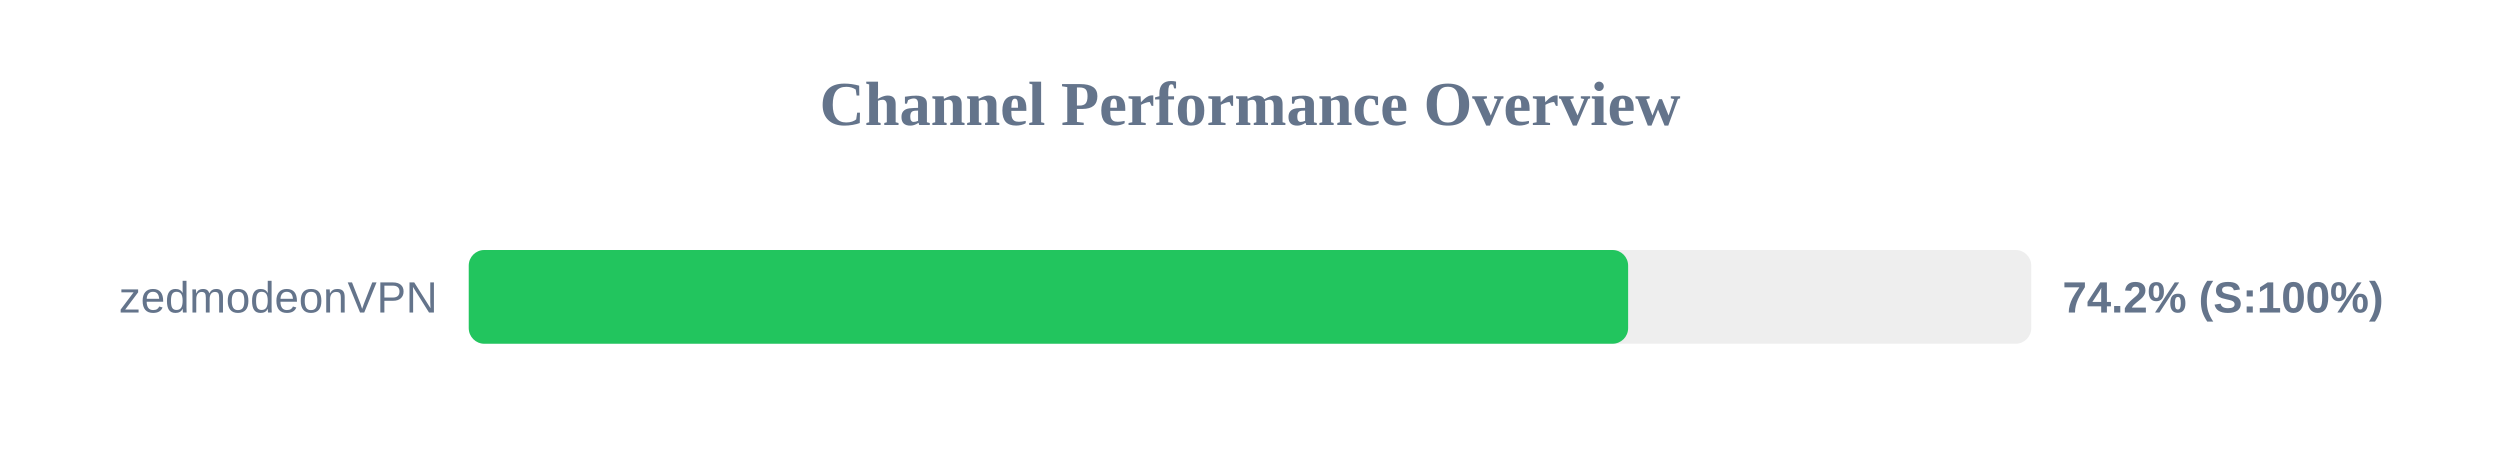
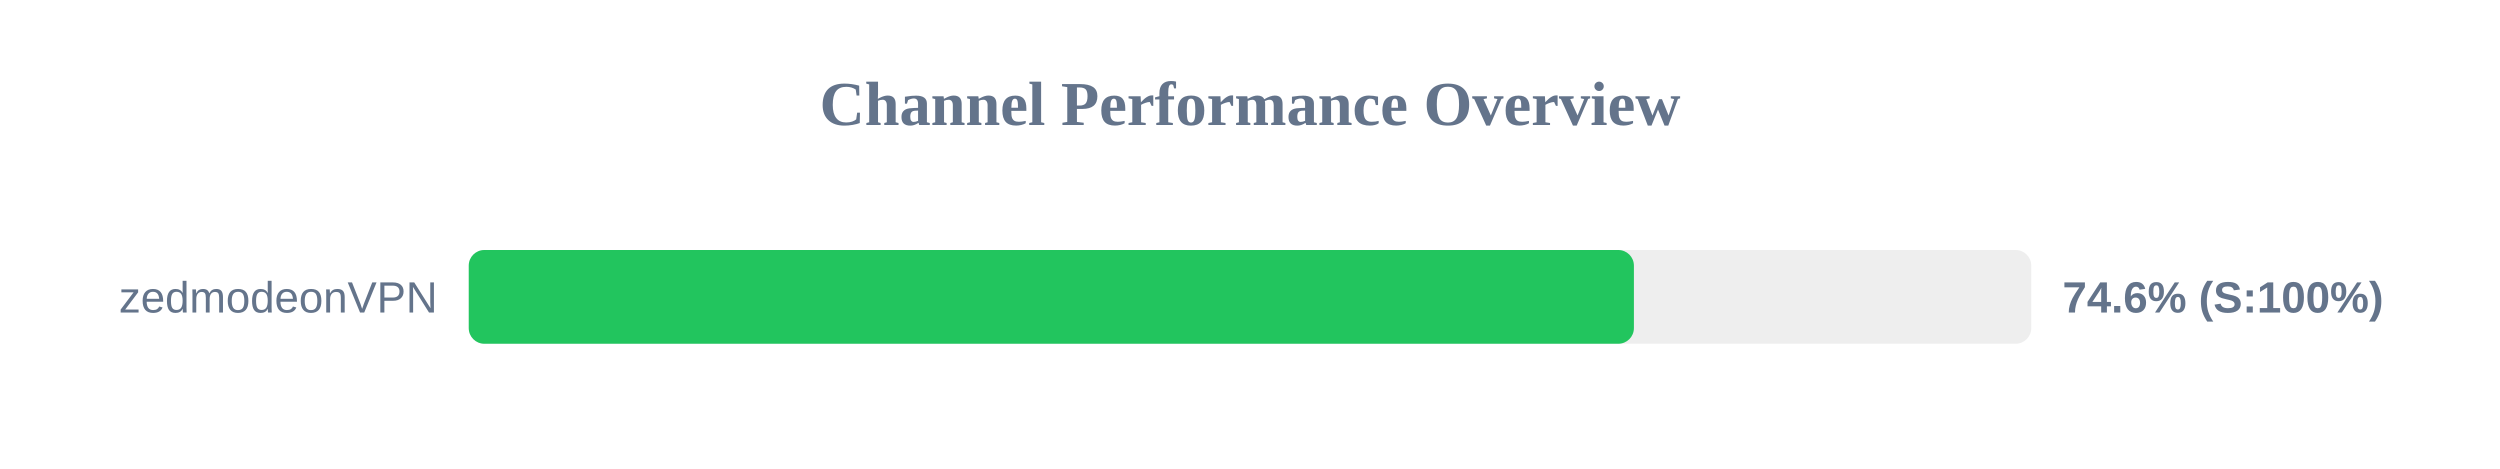
<svg xmlns="http://www.w3.org/2000/svg" width="800" height="150" version="1.1">
  <style>
        .row { font: 14px Arial; fill: #64748b; }
        .score { font: bold 14px Arial; fill: #64748b; }
    </style>
  <text x="400" y="40" text-anchor="middle" font-size="20px" font-weight="bold" fill="#64748b">Channel Performance Overview</text>
  <rect x="150" y="80" width="500" height="30" fill="#eee" rx="5" />
-   <rect x="150" y="80" width="371.0" height="30" fill="#22c55e" rx="5" />
+   <rect x="150" y="80" width="372.85" height="30" fill="#22c55e" rx="5" />
  <text x="140" y="100" text-anchor="end" class="row">zedmodeonVPN</text>
-   <text x="660" y="100" text-anchor="start" class="score">74.2% (S:100%)</text>
+   <text x="660" y="100" text-anchor="start" class="score">74.6% (S:100%)</text>
</svg>
